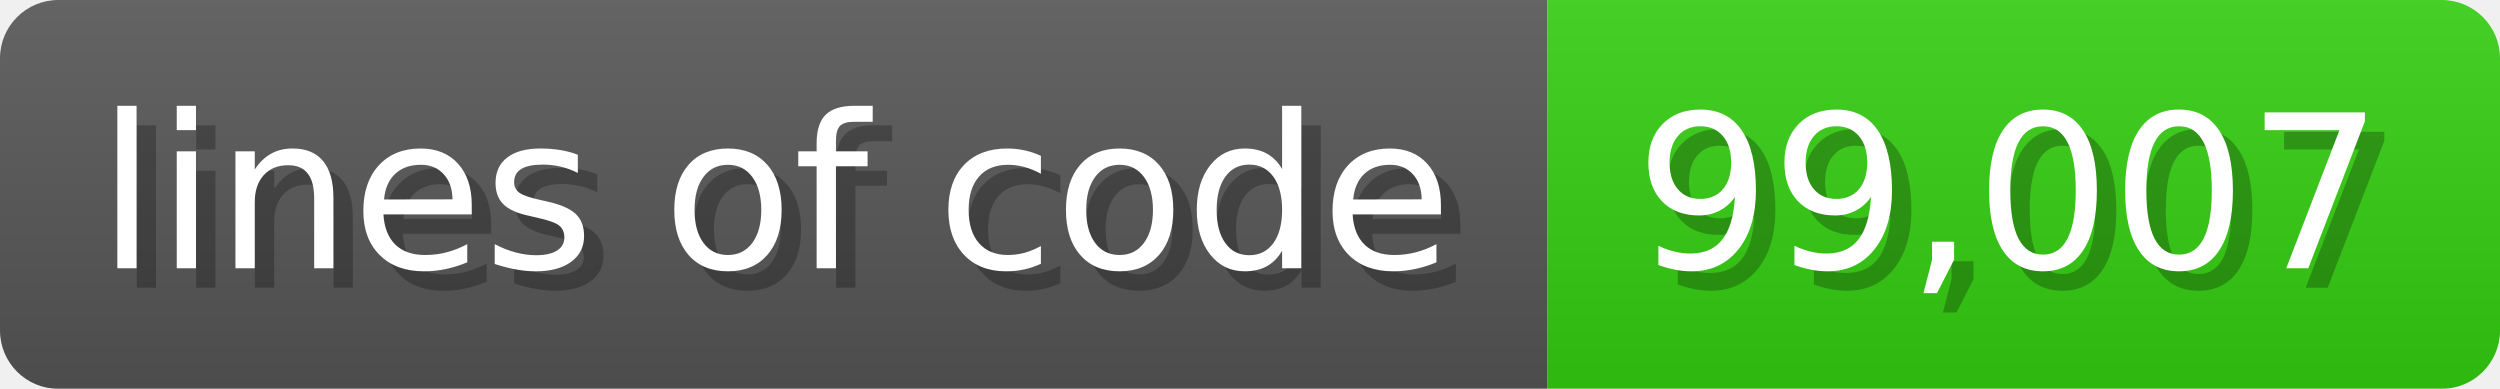
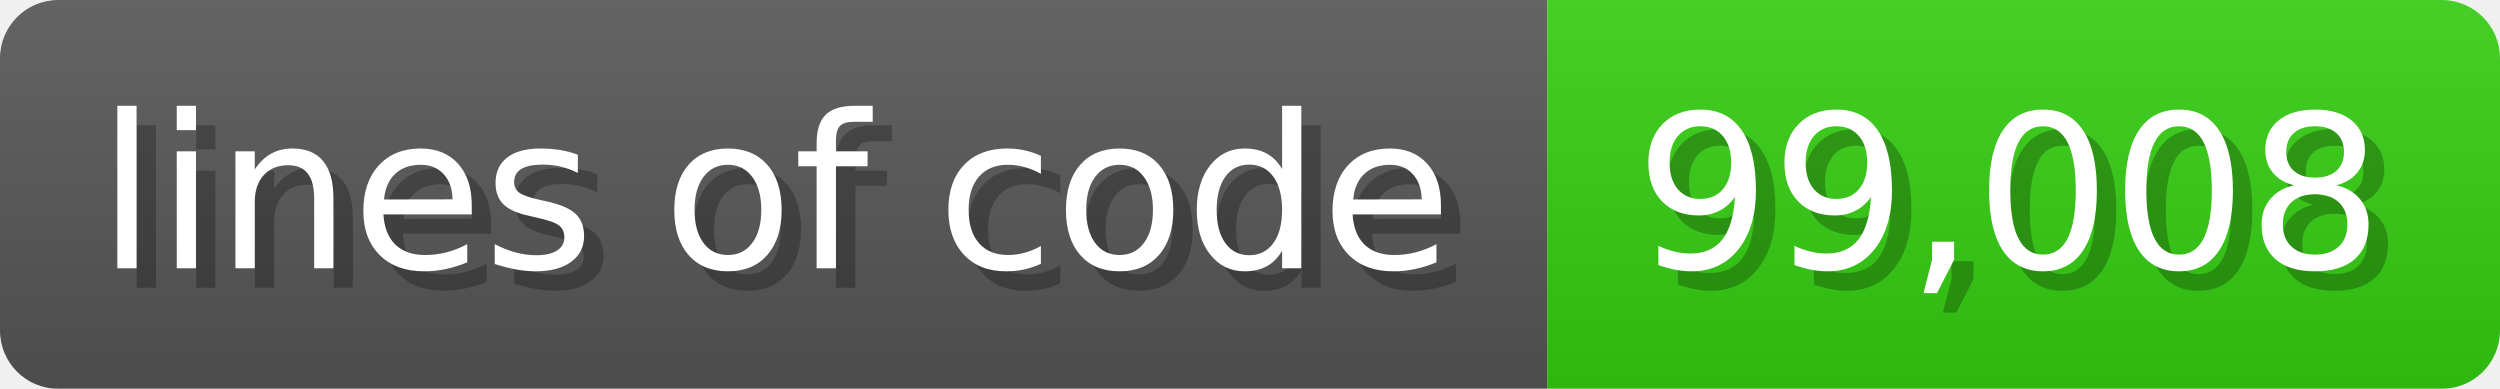
<svg xmlns="http://www.w3.org/2000/svg" width="128.6" height="20" viewBox="0 0 1286 200">
  <linearGradient id="a" x2="0" y2="100%">
    <stop offset="0" stop-opacity=".1" stop-color="#EEE" />
    <stop offset="1" stop-opacity=".1" />
  </linearGradient>
  <mask id="m">
    <rect width="1286" height="200" rx="30" fill="#FFF" />
  </mask>
  <g mask="url(#m)">
    <rect width="796" height="200" fill="#555" />
    <rect width="490" height="200" fill="#3C1" x="796" />
    <rect width="1286" height="200" fill="url(#a)" />
  </g>
  <g fill="#fff" text-anchor="start" font-family="Verdana,DejaVu Sans,sans-serif" font-size="110">
    <text x="60" y="148" textLength="696" fill="#000" opacity="0.25">lines of code</text>
    <text x="50" y="138" textLength="696">lines of code</text>
-     <text x="851" y="148" textLength="390" fill="#000" opacity="0.25">99,007</text>
-     <text x="841" y="138" textLength="390">99,007</text>
+     <text x="851" y="148" textLength="390" fill="#000" opacity="0.25">99,008</text>
+     <text x="841" y="138" textLength="390">99,008</text>
  </g>
</svg>
